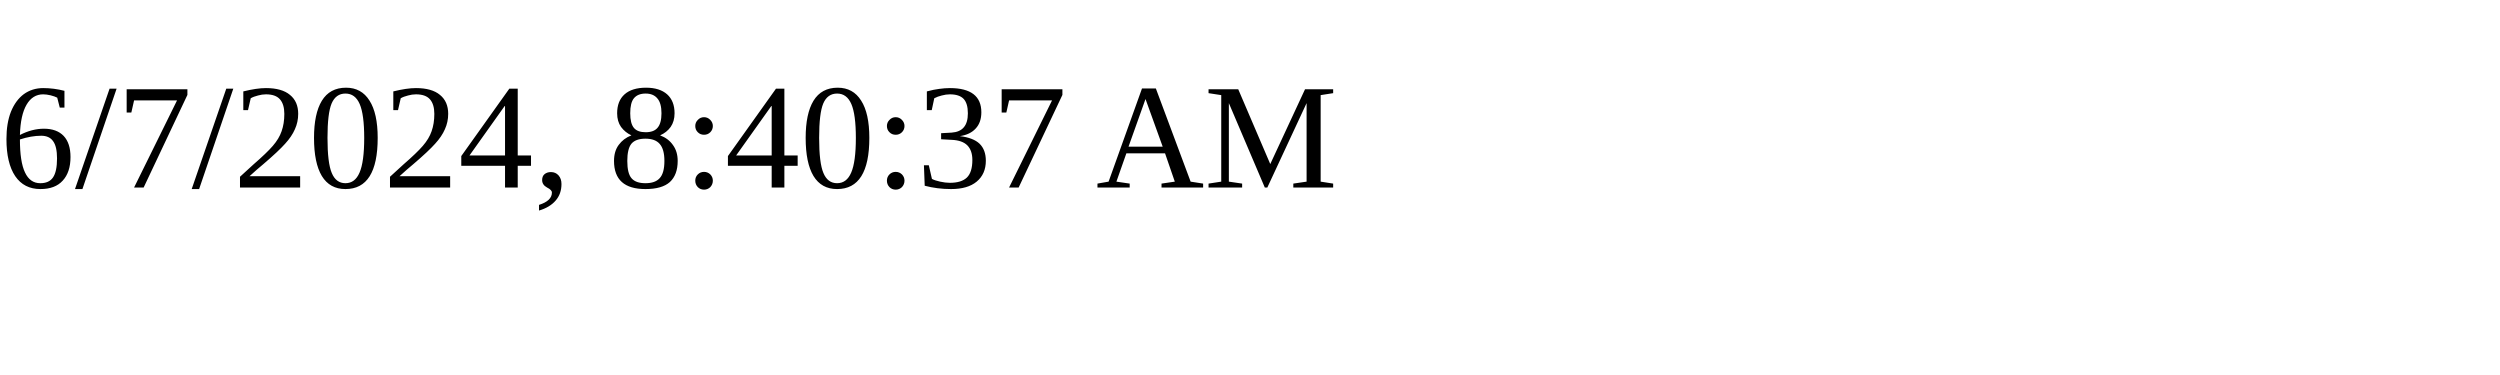
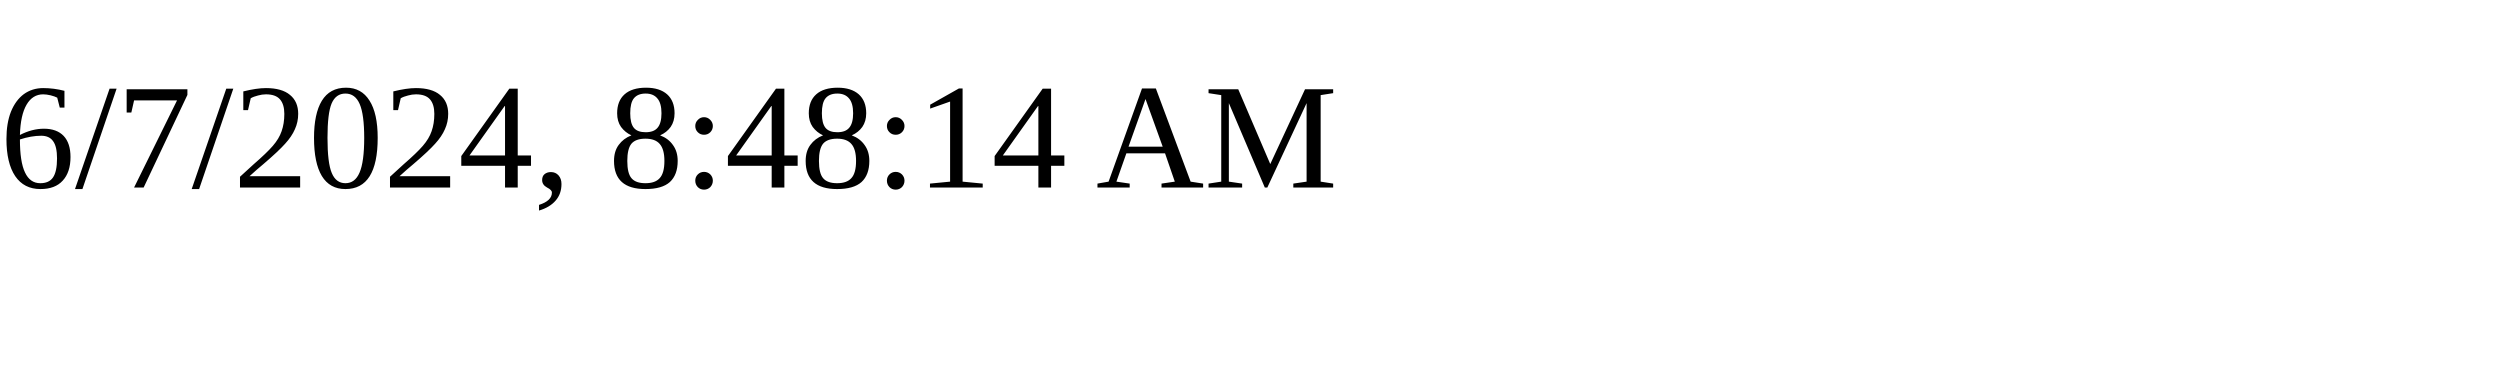
<svg xmlns="http://www.w3.org/2000/svg" height="30" width="200">
-   <text x="0" y="15">6/7/2024, 8:40:37 AM</text>
+   <text x="0" y="15">6/7/2024, 8:48:14 AM</text>
</svg>
